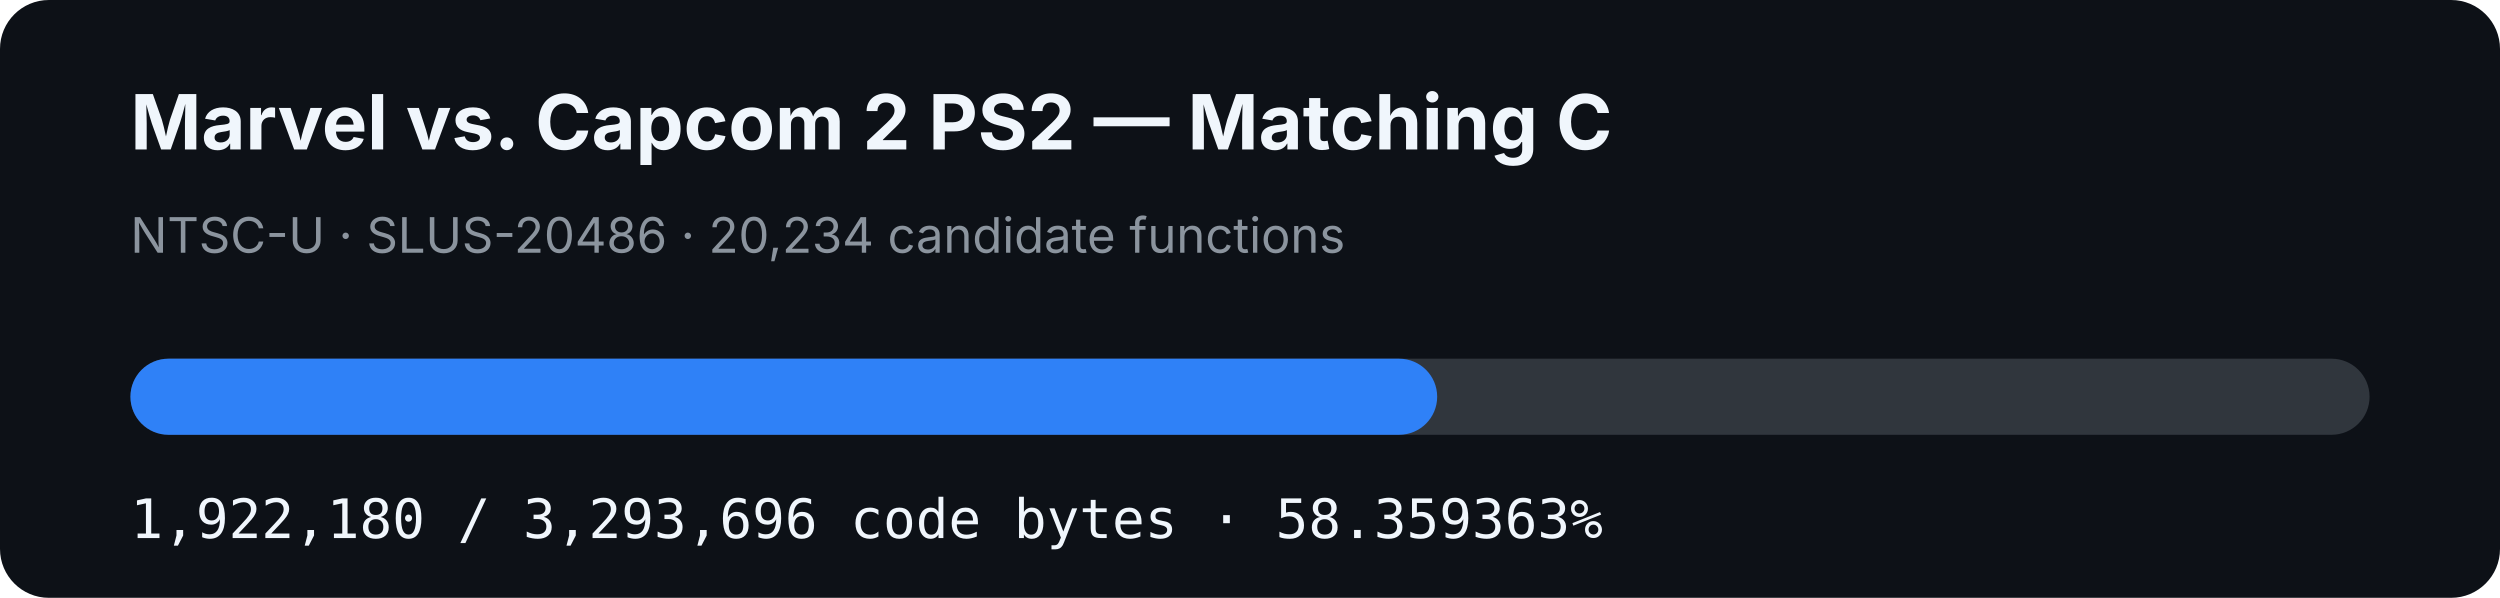
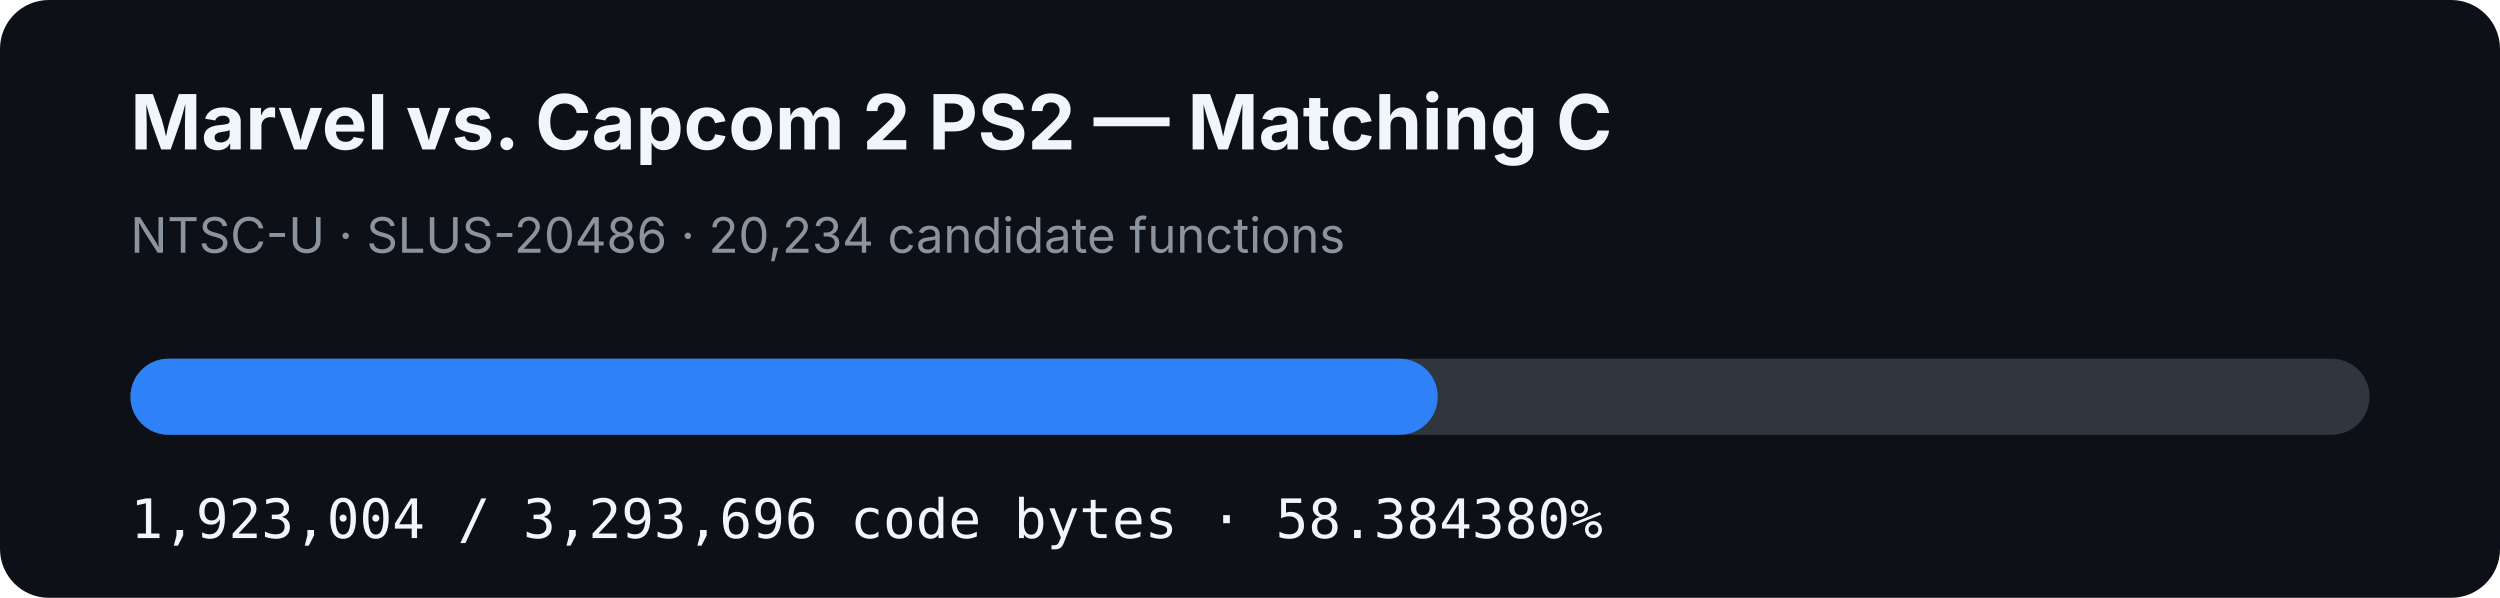
- <svg xmlns="http://www.w3.org/2000/svg" width="920" height="220" viewBox="0 0 920 220" role="img" aria-label="MVC2 PS2 matching C progress: 58.359363%">
+ <svg xmlns="http://www.w3.org/2000/svg" width="920" height="220" viewBox="0 0 920 220" role="img" aria-label="MVC2 PS2 matching C progress: 58.384380%">
  <rect width="920" height="220" rx="18" fill="#0d1117" />
  <text x="48" y="55" fill="#f0f6fc" font-family="-apple-system,BlinkMacSystemFont,Segoe UI,sans-serif" font-size="28" font-weight="700">Marvel vs. Capcom 2 PS2 — Matching C</text>
  <text x="48" y="93" fill="#8b949e" font-family="-apple-system,BlinkMacSystemFont,Segoe UI,sans-serif" font-size="18">NTSC-U · SLUS-20486 · 20,234 candidate functions</text>
  <rect x="48" y="132" width="824" height="28" rx="14" fill="#30363d" />
-   <rect x="48" y="132" width="480.881" height="28" rx="14" fill="#2f81f7" />
-   <text x="48" y="198" fill="#f0f6fc" font-family="ui-monospace,SFMono-Regular,Menlo,monospace" font-size="20">1,922,180 / 3,293,696 code bytes · 58.359363%</text>
+   <rect x="48" y="132" width="481.087" height="28" rx="14" fill="#2f81f7" />
+   <text x="48" y="198" fill="#f0f6fc" font-family="ui-monospace,SFMono-Regular,Menlo,monospace" font-size="20">1,923,004 / 3,293,696 code bytes · 58.384380%</text>
</svg>
